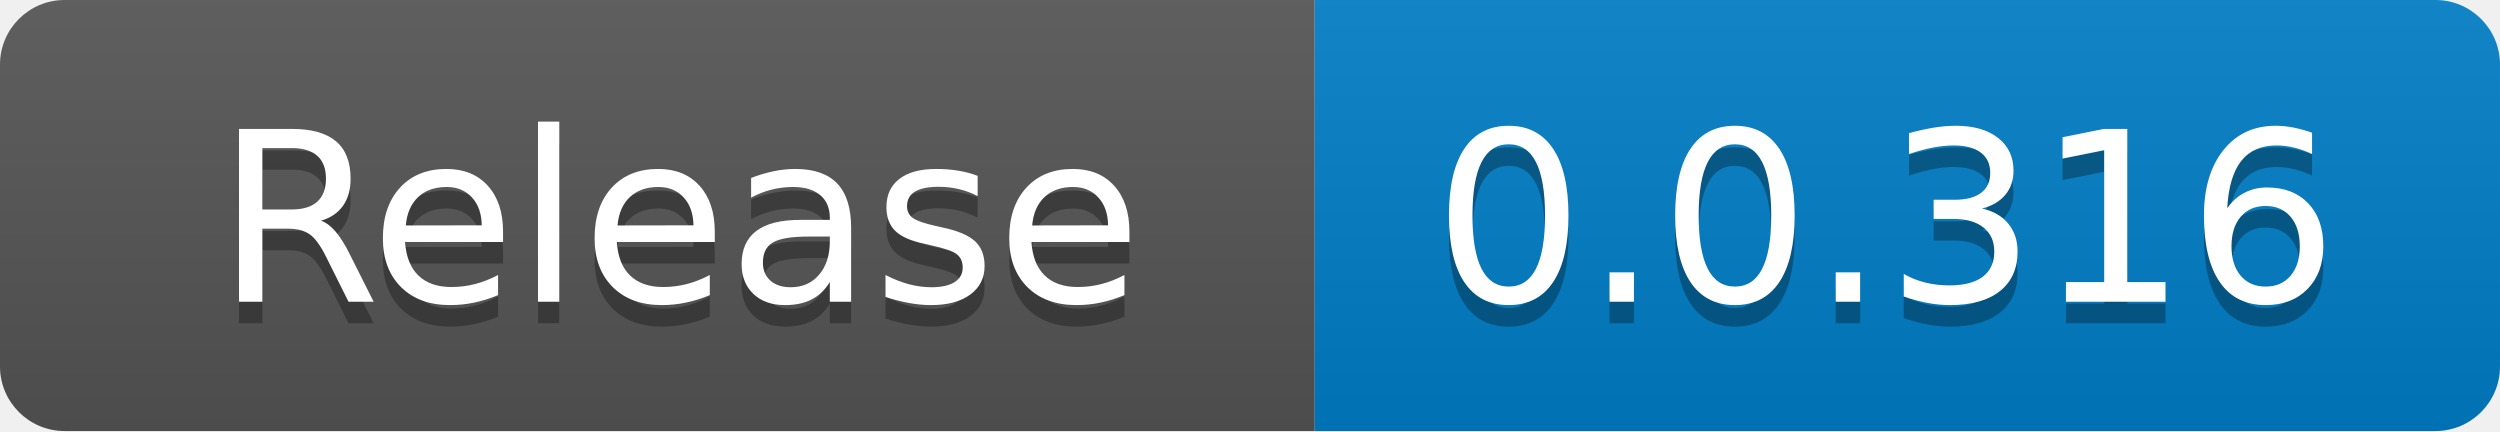
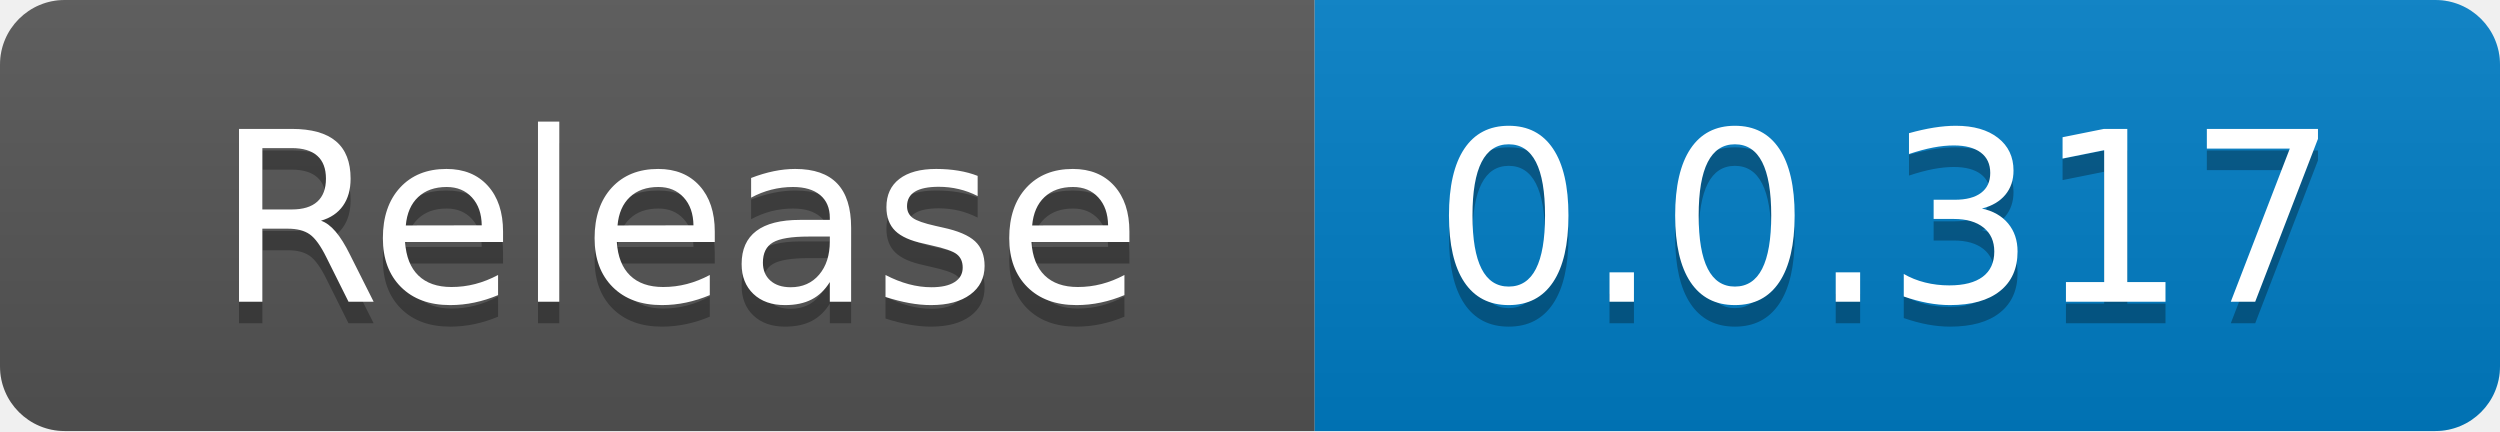
<svg xmlns="http://www.w3.org/2000/svg" width="116" height="20" role="img" aria-label="code size: 2.22 MB">
  <linearGradient id="s" x2="0" y2="100%">
    <stop offset="0" stop-color="#bbb" stop-opacity=".1" />
    <stop offset="1" stop-opacity=".1" />
  </linearGradient>
  <clipPath id="r">
    <rect width="116" height="20" rx="3" fill="#fff" />
  </clipPath>
  <g clip-path="url(#r)">
    <rect width="61" height="20" fill="#555" />
    <rect x="61" width="55" height="20" fill="#007ec6" />
    <rect width="116" height="20" fill="url(#s)" />
  </g>
  <g fill="#fff" text-anchor="middle" font-family="Verdana,Geneva,DejaVu Sans,sans-serif" text-rendering="geometricPrecision" font-size="110">
    <text x="315" y="150" fill="#010101" fill-opacity=".3" transform="scale(.1)" textLength="510">Release</text>
    <text x="315" y="140" transform="scale(.1)" fill="#fff" textLength="510">Release</text>
-     <text x="875" y="150" fill="#010101" fill-opacity=".3" transform="scale(.1)" textLength="450">0.0.316</text>
-     <text x="875" y="140" transform="scale(.1)" fill="#fff" textLength="450">0.0.316</text>
+     <text x="875" y="150" fill="#010101" fill-opacity=".3" transform="scale(.1)" textLength="450">0.0.317</text>
+     <text x="875" y="140" transform="scale(.1)" fill="#fff" textLength="450">0.0.317</text>
  </g>
</svg>
